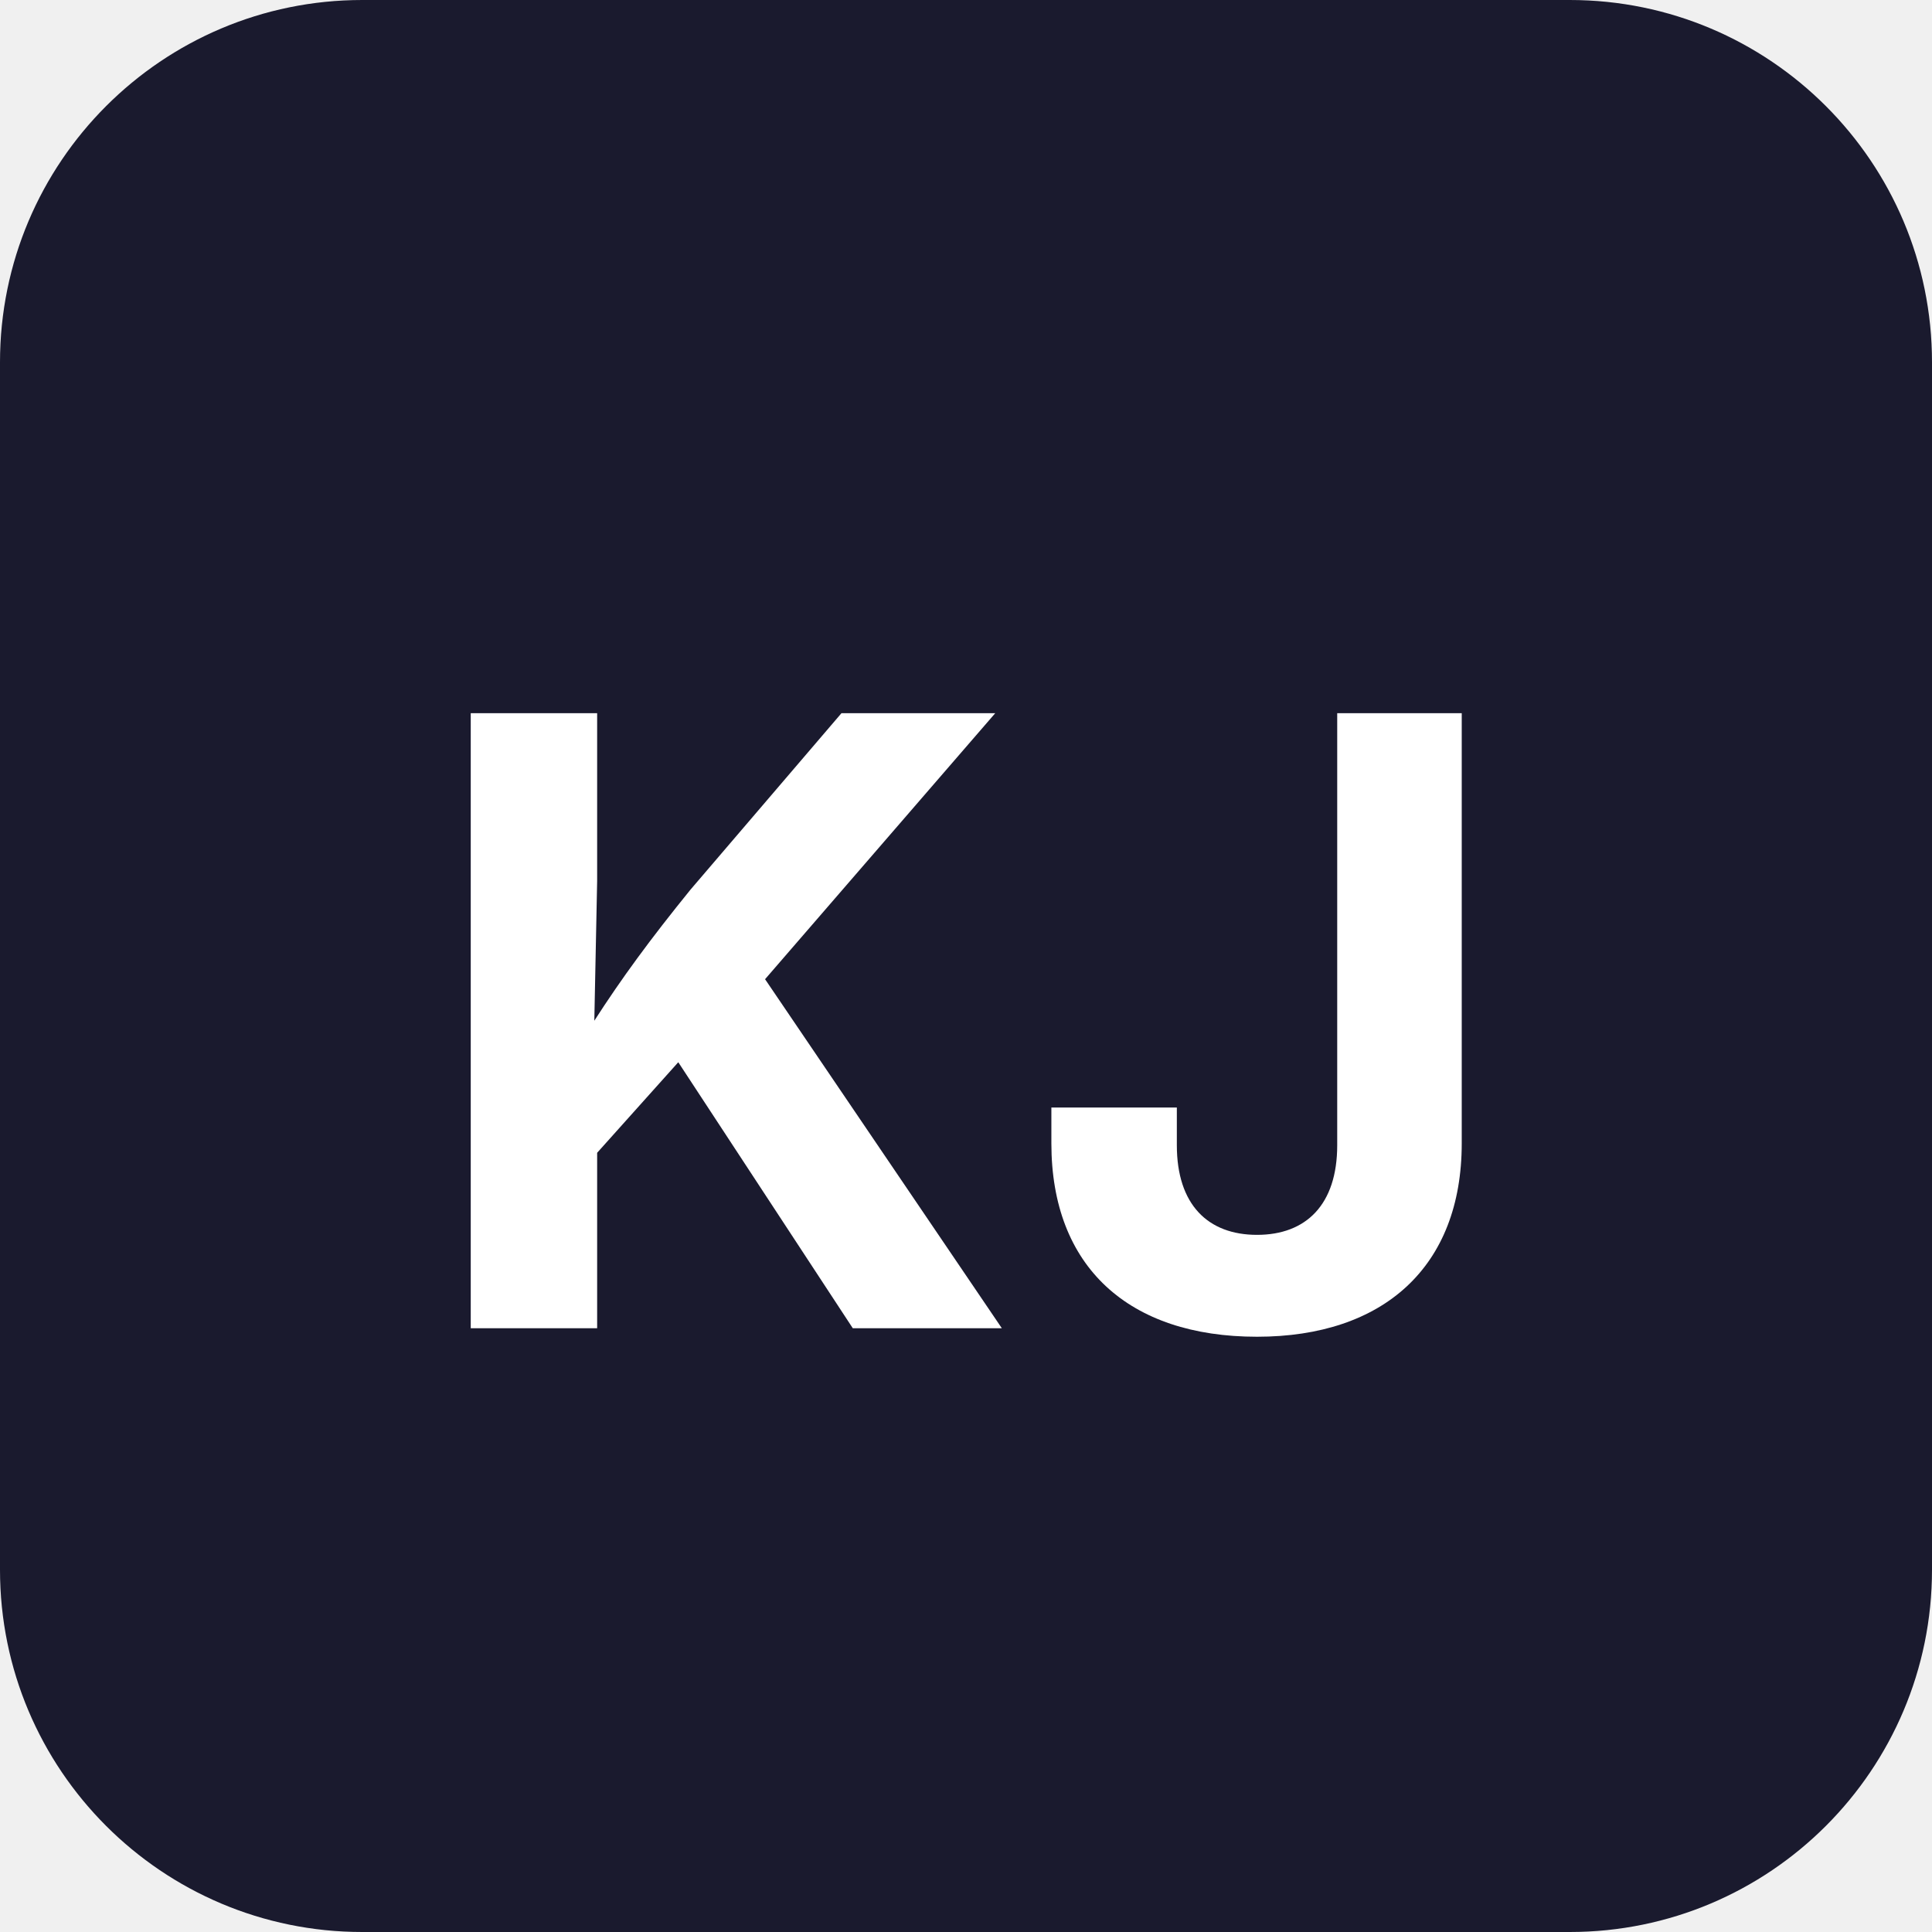
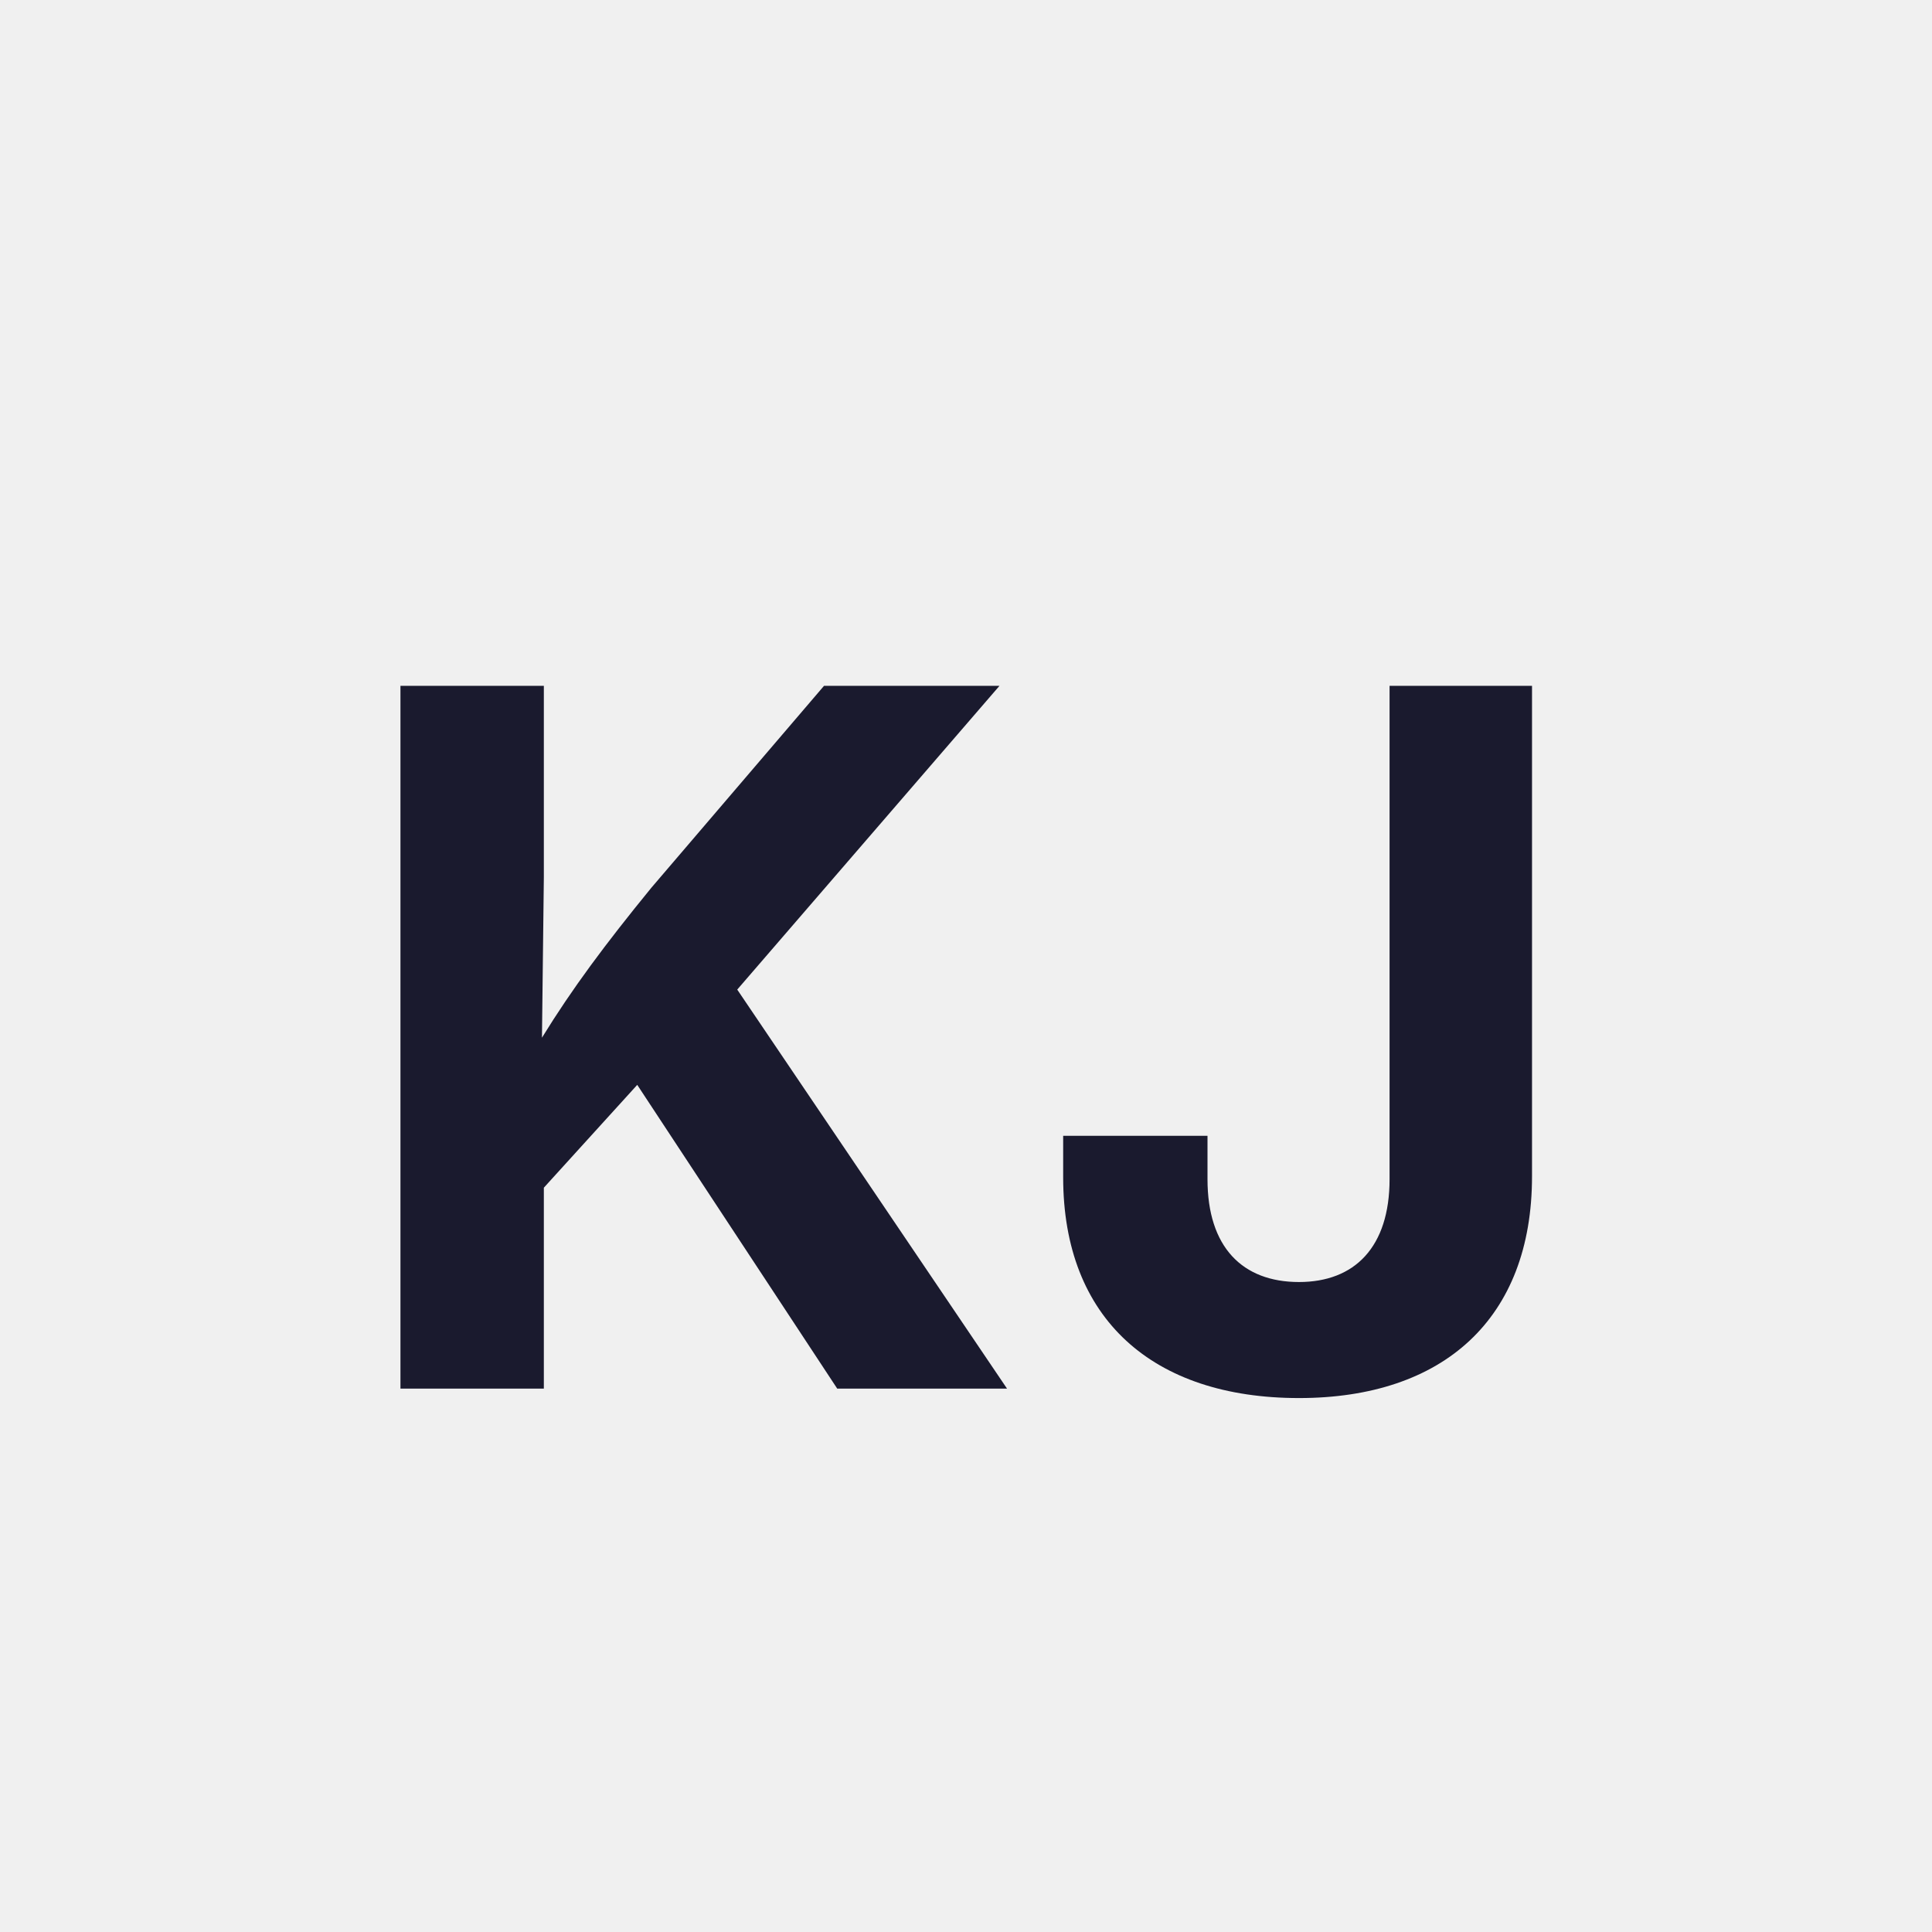
<svg xmlns="http://www.w3.org/2000/svg" viewBox="0 0 32 32">
-   <rect width="32" height="32" rx="6" fill="#1a1a2e" />
-   <text x="16" y="22" font-family="system-ui, -apple-system, sans-serif" font-size="14" font-weight="bold" fill="white" text-anchor="middle">KJ</text>
+   <style>
+     text {
+       fill: #1a1a2e;
+     }
+     @media (prefers-color-scheme: dark) {
+       text {
+         fill: #ffffff;
+       }
+     }
+   </style>
+   <text x="16" y="23" font-family="system-ui, -apple-system, sans-serif" font-size="16" font-weight="bold" text-anchor="middle">KJ</text>
</svg>
